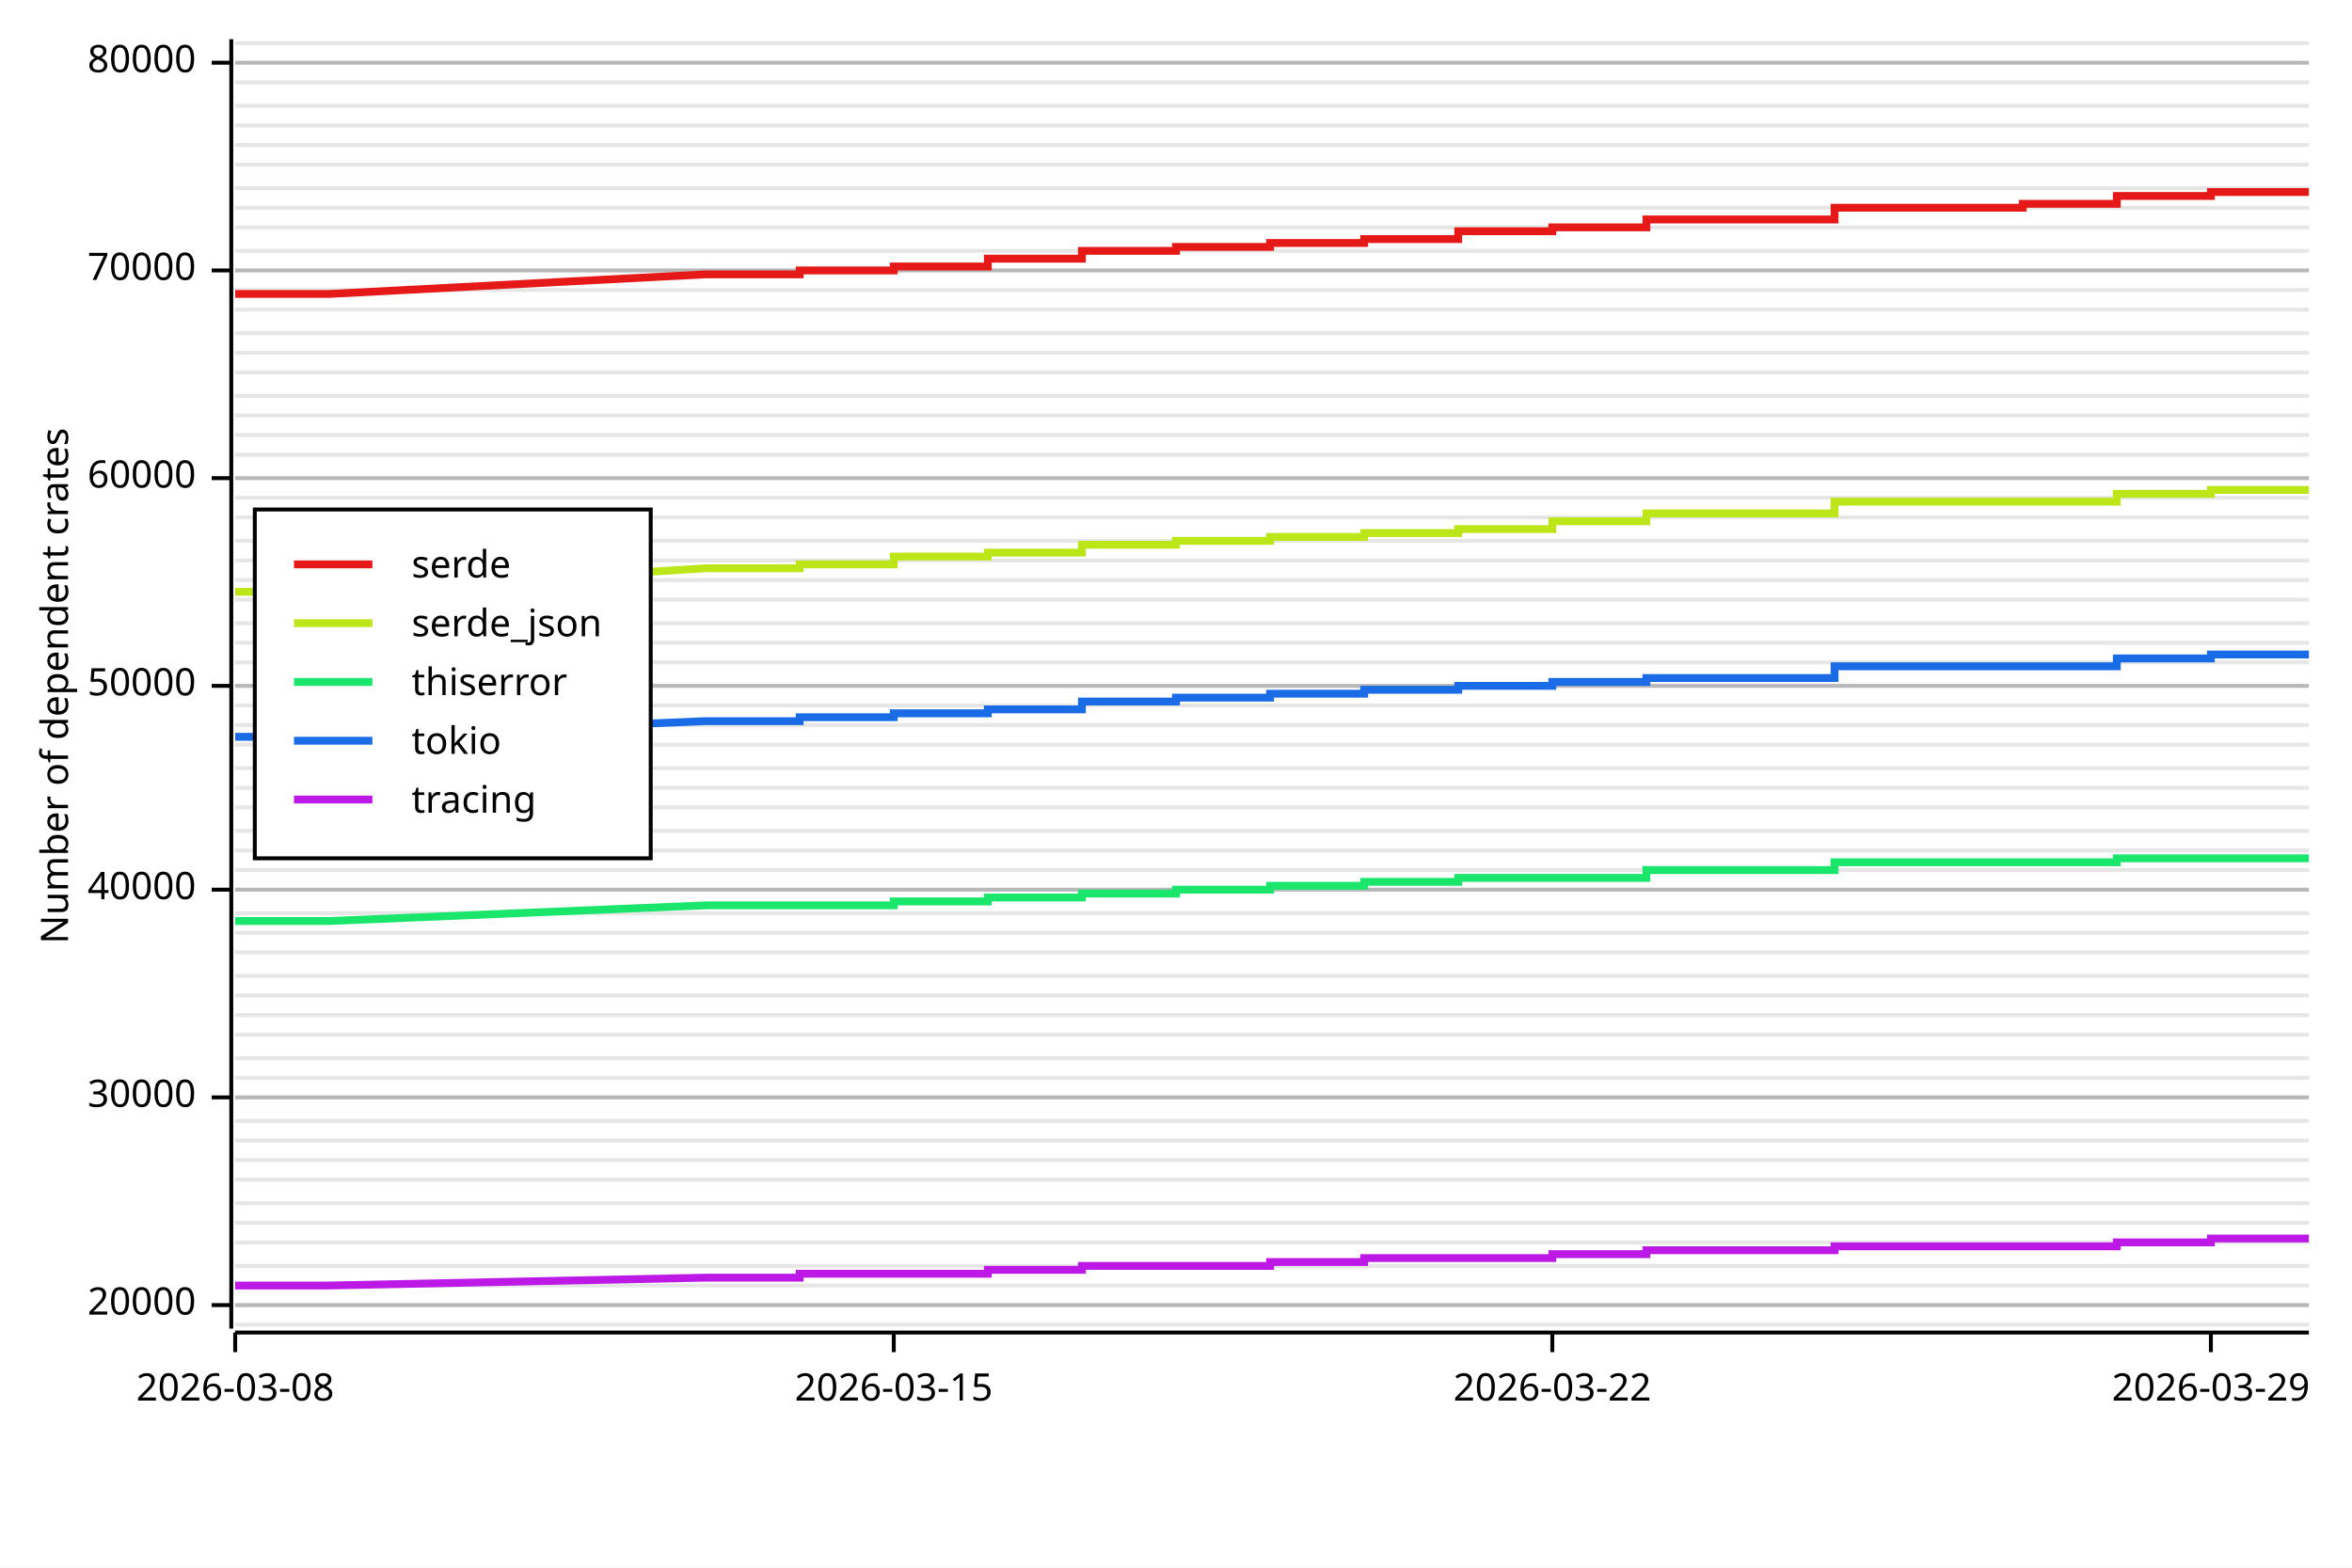
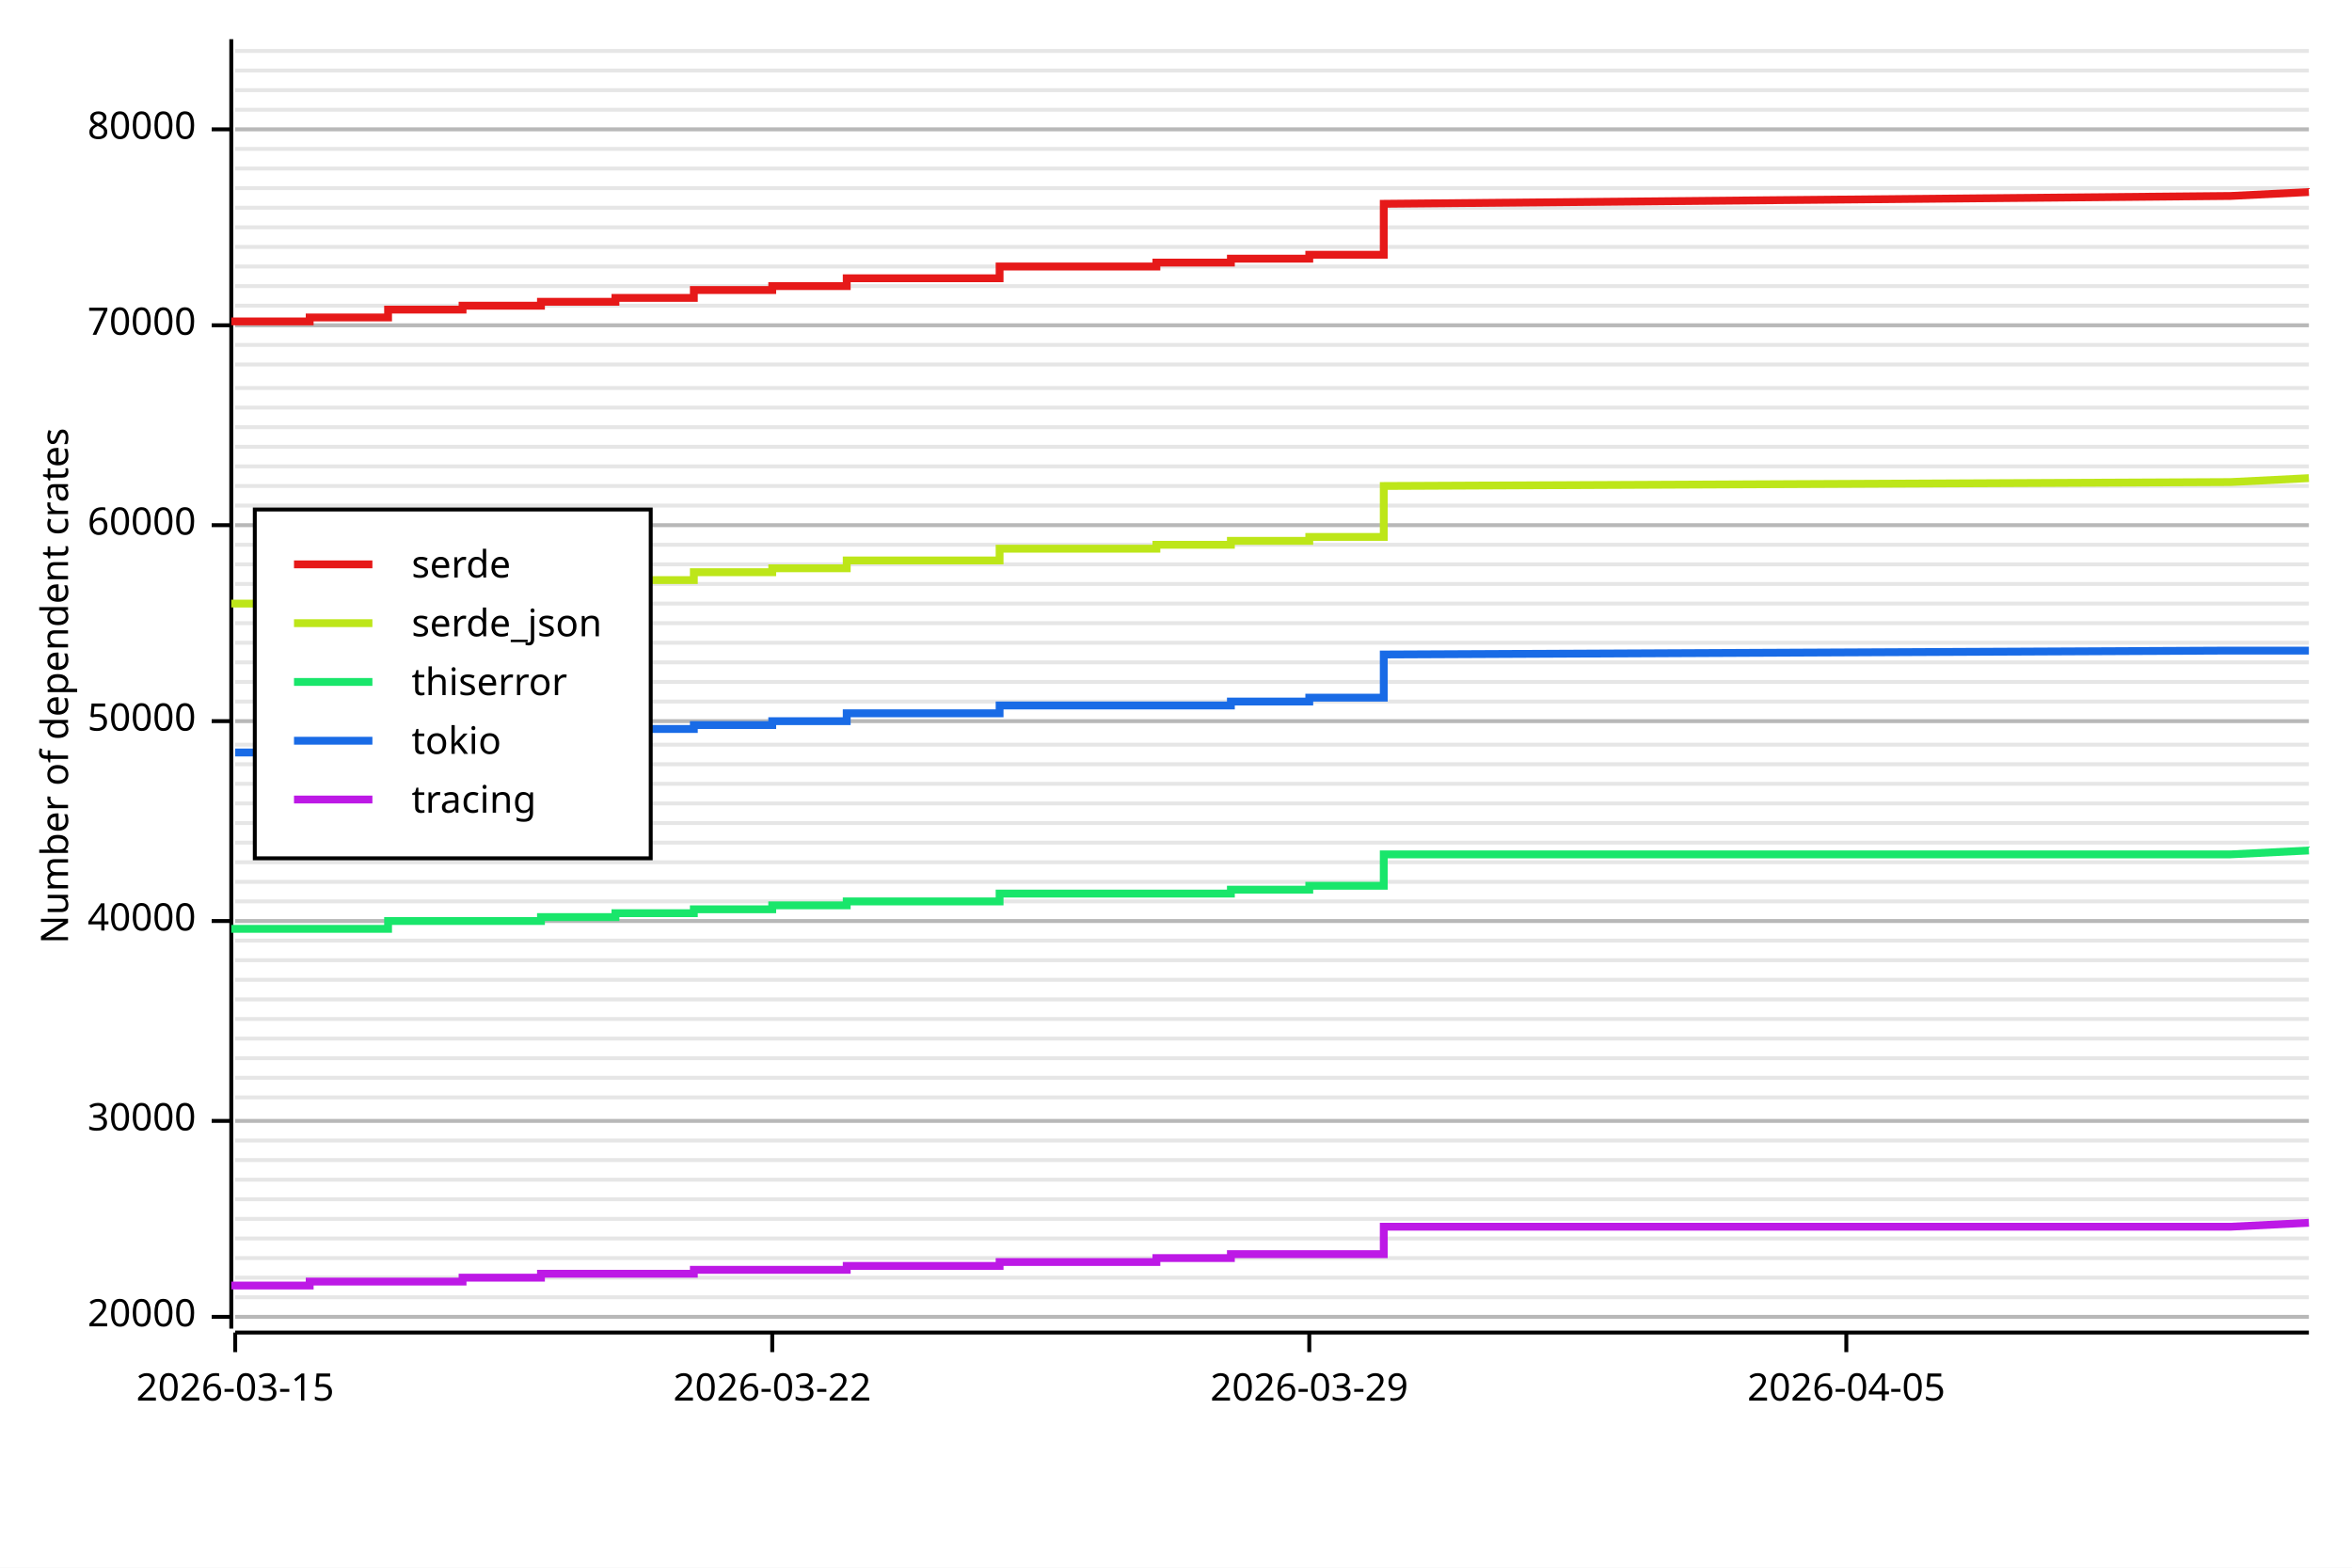
<svg xmlns="http://www.w3.org/2000/svg" width="600" height="400" viewBox="0 0 600 400">
  <rect x="0" y="0" width="600" height="400" opacity="1" fill="#FFFFFF" stroke="none" />
-   <line opacity="0.1" stroke="#000000" stroke-width="1" x1="60" y1="338" x2="589" y2="338" />
-   <line opacity="0.1" stroke="#000000" stroke-width="1" x1="60" y1="333" x2="589" y2="333" />
-   <line opacity="0.1" stroke="#000000" stroke-width="1" x1="60" y1="328" x2="589" y2="328" />
-   <line opacity="0.1" stroke="#000000" stroke-width="1" x1="60" y1="323" x2="589" y2="323" />
-   <line opacity="0.1" stroke="#000000" stroke-width="1" x1="60" y1="317" x2="589" y2="317" />
-   <line opacity="0.1" stroke="#000000" stroke-width="1" x1="60" y1="312" x2="589" y2="312" />
-   <line opacity="0.1" stroke="#000000" stroke-width="1" x1="60" y1="307" x2="589" y2="307" />
+   <line opacity="0.1" stroke="#000000" stroke-width="1" x1="60" y1="336" x2="589" y2="336" />
+   <line opacity="0.1" stroke="#000000" stroke-width="1" x1="60" y1="331" x2="589" y2="331" />
+   <line opacity="0.1" stroke="#000000" stroke-width="1" x1="60" y1="326" x2="589" y2="326" />
+   <line opacity="0.1" stroke="#000000" stroke-width="1" x1="60" y1="321" x2="589" y2="321" />
+   <line opacity="0.1" stroke="#000000" stroke-width="1" x1="60" y1="316" x2="589" y2="316" />
+   <line opacity="0.1" stroke="#000000" stroke-width="1" x1="60" y1="311" x2="589" y2="311" />
+   <line opacity="0.1" stroke="#000000" stroke-width="1" x1="60" y1="306" x2="589" y2="306" />
  <line opacity="0.1" stroke="#000000" stroke-width="1" x1="60" y1="301" x2="589" y2="301" />
  <line opacity="0.1" stroke="#000000" stroke-width="1" x1="60" y1="296" x2="589" y2="296" />
  <line opacity="0.1" stroke="#000000" stroke-width="1" x1="60" y1="291" x2="589" y2="291" />
  <line opacity="0.1" stroke="#000000" stroke-width="1" x1="60" y1="286" x2="589" y2="286" />
  <line opacity="0.1" stroke="#000000" stroke-width="1" x1="60" y1="280" x2="589" y2="280" />
  <line opacity="0.1" stroke="#000000" stroke-width="1" x1="60" y1="275" x2="589" y2="275" />
  <line opacity="0.1" stroke="#000000" stroke-width="1" x1="60" y1="270" x2="589" y2="270" />
-   <line opacity="0.1" stroke="#000000" stroke-width="1" x1="60" y1="264" x2="589" y2="264" />
-   <line opacity="0.1" stroke="#000000" stroke-width="1" x1="60" y1="259" x2="589" y2="259" />
-   <line opacity="0.1" stroke="#000000" stroke-width="1" x1="60" y1="254" x2="589" y2="254" />
-   <line opacity="0.1" stroke="#000000" stroke-width="1" x1="60" y1="249" x2="589" y2="249" />
-   <line opacity="0.1" stroke="#000000" stroke-width="1" x1="60" y1="243" x2="589" y2="243" />
-   <line opacity="0.1" stroke="#000000" stroke-width="1" x1="60" y1="238" x2="589" y2="238" />
-   <line opacity="0.1" stroke="#000000" stroke-width="1" x1="60" y1="233" x2="589" y2="233" />
-   <line opacity="0.1" stroke="#000000" stroke-width="1" x1="60" y1="227" x2="589" y2="227" />
-   <line opacity="0.1" stroke="#000000" stroke-width="1" x1="60" y1="222" x2="589" y2="222" />
-   <line opacity="0.1" stroke="#000000" stroke-width="1" x1="60" y1="217" x2="589" y2="217" />
-   <line opacity="0.1" stroke="#000000" stroke-width="1" x1="60" y1="212" x2="589" y2="212" />
-   <line opacity="0.1" stroke="#000000" stroke-width="1" x1="60" y1="206" x2="589" y2="206" />
-   <line opacity="0.1" stroke="#000000" stroke-width="1" x1="60" y1="201" x2="589" y2="201" />
-   <line opacity="0.1" stroke="#000000" stroke-width="1" x1="60" y1="196" x2="589" y2="196" />
+   <line opacity="0.1" stroke="#000000" stroke-width="1" x1="60" y1="265" x2="589" y2="265" />
+   <line opacity="0.1" stroke="#000000" stroke-width="1" x1="60" y1="260" x2="589" y2="260" />
+   <line opacity="0.1" stroke="#000000" stroke-width="1" x1="60" y1="255" x2="589" y2="255" />
+   <line opacity="0.1" stroke="#000000" stroke-width="1" x1="60" y1="250" x2="589" y2="250" />
+   <line opacity="0.1" stroke="#000000" stroke-width="1" x1="60" y1="245" x2="589" y2="245" />
+   <line opacity="0.1" stroke="#000000" stroke-width="1" x1="60" y1="240" x2="589" y2="240" />
+   <line opacity="0.1" stroke="#000000" stroke-width="1" x1="60" y1="235" x2="589" y2="235" />
+   <line opacity="0.1" stroke="#000000" stroke-width="1" x1="60" y1="230" x2="589" y2="230" />
+   <line opacity="0.1" stroke="#000000" stroke-width="1" x1="60" y1="225" x2="589" y2="225" />
+   <line opacity="0.1" stroke="#000000" stroke-width="1" x1="60" y1="220" x2="589" y2="220" />
+   <line opacity="0.1" stroke="#000000" stroke-width="1" x1="60" y1="215" x2="589" y2="215" />
+   <line opacity="0.1" stroke="#000000" stroke-width="1" x1="60" y1="210" x2="589" y2="210" />
+   <line opacity="0.1" stroke="#000000" stroke-width="1" x1="60" y1="205" x2="589" y2="205" />
+   <line opacity="0.1" stroke="#000000" stroke-width="1" x1="60" y1="200" x2="589" y2="200" />
+   <line opacity="0.1" stroke="#000000" stroke-width="1" x1="60" y1="195" x2="589" y2="195" />
  <line opacity="0.1" stroke="#000000" stroke-width="1" x1="60" y1="190" x2="589" y2="190" />
-   <line opacity="0.1" stroke="#000000" stroke-width="1" x1="60" y1="185" x2="589" y2="185" />
-   <line opacity="0.1" stroke="#000000" stroke-width="1" x1="60" y1="180" x2="589" y2="180" />
-   <line opacity="0.1" stroke="#000000" stroke-width="1" x1="60" y1="175" x2="589" y2="175" />
+   <line opacity="0.1" stroke="#000000" stroke-width="1" x1="60" y1="184" x2="589" y2="184" />
+   <line opacity="0.1" stroke="#000000" stroke-width="1" x1="60" y1="179" x2="589" y2="179" />
+   <line opacity="0.1" stroke="#000000" stroke-width="1" x1="60" y1="174" x2="589" y2="174" />
  <line opacity="0.1" stroke="#000000" stroke-width="1" x1="60" y1="169" x2="589" y2="169" />
  <line opacity="0.1" stroke="#000000" stroke-width="1" x1="60" y1="164" x2="589" y2="164" />
  <line opacity="0.1" stroke="#000000" stroke-width="1" x1="60" y1="159" x2="589" y2="159" />
-   <line opacity="0.1" stroke="#000000" stroke-width="1" x1="60" y1="153" x2="589" y2="153" />
-   <line opacity="0.1" stroke="#000000" stroke-width="1" x1="60" y1="148" x2="589" y2="148" />
-   <line opacity="0.1" stroke="#000000" stroke-width="1" x1="60" y1="143" x2="589" y2="143" />
-   <line opacity="0.1" stroke="#000000" stroke-width="1" x1="60" y1="138" x2="589" y2="138" />
-   <line opacity="0.1" stroke="#000000" stroke-width="1" x1="60" y1="132" x2="589" y2="132" />
-   <line opacity="0.1" stroke="#000000" stroke-width="1" x1="60" y1="127" x2="589" y2="127" />
-   <line opacity="0.1" stroke="#000000" stroke-width="1" x1="60" y1="122" x2="589" y2="122" />
-   <line opacity="0.1" stroke="#000000" stroke-width="1" x1="60" y1="116" x2="589" y2="116" />
-   <line opacity="0.1" stroke="#000000" stroke-width="1" x1="60" y1="111" x2="589" y2="111" />
-   <line opacity="0.1" stroke="#000000" stroke-width="1" x1="60" y1="106" x2="589" y2="106" />
-   <line opacity="0.1" stroke="#000000" stroke-width="1" x1="60" y1="101" x2="589" y2="101" />
-   <line opacity="0.1" stroke="#000000" stroke-width="1" x1="60" y1="95" x2="589" y2="95" />
-   <line opacity="0.1" stroke="#000000" stroke-width="1" x1="60" y1="90" x2="589" y2="90" />
-   <line opacity="0.1" stroke="#000000" stroke-width="1" x1="60" y1="85" x2="589" y2="85" />
-   <line opacity="0.1" stroke="#000000" stroke-width="1" x1="60" y1="79" x2="589" y2="79" />
-   <line opacity="0.1" stroke="#000000" stroke-width="1" x1="60" y1="74" x2="589" y2="74" />
-   <line opacity="0.1" stroke="#000000" stroke-width="1" x1="60" y1="69" x2="589" y2="69" />
-   <line opacity="0.1" stroke="#000000" stroke-width="1" x1="60" y1="64" x2="589" y2="64" />
+   <line opacity="0.1" stroke="#000000" stroke-width="1" x1="60" y1="154" x2="589" y2="154" />
+   <line opacity="0.1" stroke="#000000" stroke-width="1" x1="60" y1="149" x2="589" y2="149" />
+   <line opacity="0.1" stroke="#000000" stroke-width="1" x1="60" y1="144" x2="589" y2="144" />
+   <line opacity="0.1" stroke="#000000" stroke-width="1" x1="60" y1="139" x2="589" y2="139" />
+   <line opacity="0.1" stroke="#000000" stroke-width="1" x1="60" y1="134" x2="589" y2="134" />
+   <line opacity="0.1" stroke="#000000" stroke-width="1" x1="60" y1="129" x2="589" y2="129" />
+   <line opacity="0.1" stroke="#000000" stroke-width="1" x1="60" y1="124" x2="589" y2="124" />
+   <line opacity="0.1" stroke="#000000" stroke-width="1" x1="60" y1="119" x2="589" y2="119" />
+   <line opacity="0.1" stroke="#000000" stroke-width="1" x1="60" y1="114" x2="589" y2="114" />
+   <line opacity="0.1" stroke="#000000" stroke-width="1" x1="60" y1="109" x2="589" y2="109" />
+   <line opacity="0.1" stroke="#000000" stroke-width="1" x1="60" y1="104" x2="589" y2="104" />
+   <line opacity="0.1" stroke="#000000" stroke-width="1" x1="60" y1="99" x2="589" y2="99" />
+   <line opacity="0.1" stroke="#000000" stroke-width="1" x1="60" y1="93" x2="589" y2="93" />
+   <line opacity="0.1" stroke="#000000" stroke-width="1" x1="60" y1="88" x2="589" y2="88" />
+   <line opacity="0.1" stroke="#000000" stroke-width="1" x1="60" y1="83" x2="589" y2="83" />
+   <line opacity="0.1" stroke="#000000" stroke-width="1" x1="60" y1="78" x2="589" y2="78" />
+   <line opacity="0.1" stroke="#000000" stroke-width="1" x1="60" y1="73" x2="589" y2="73" />
+   <line opacity="0.1" stroke="#000000" stroke-width="1" x1="60" y1="68" x2="589" y2="68" />
+   <line opacity="0.1" stroke="#000000" stroke-width="1" x1="60" y1="63" x2="589" y2="63" />
  <line opacity="0.1" stroke="#000000" stroke-width="1" x1="60" y1="58" x2="589" y2="58" />
  <line opacity="0.1" stroke="#000000" stroke-width="1" x1="60" y1="53" x2="589" y2="53" />
  <line opacity="0.1" stroke="#000000" stroke-width="1" x1="60" y1="48" x2="589" y2="48" />
-   <line opacity="0.1" stroke="#000000" stroke-width="1" x1="60" y1="42" x2="589" y2="42" />
-   <line opacity="0.1" stroke="#000000" stroke-width="1" x1="60" y1="37" x2="589" y2="37" />
-   <line opacity="0.1" stroke="#000000" stroke-width="1" x1="60" y1="32" x2="589" y2="32" />
-   <line opacity="0.1" stroke="#000000" stroke-width="1" x1="60" y1="27" x2="589" y2="27" />
-   <line opacity="0.1" stroke="#000000" stroke-width="1" x1="60" y1="21" x2="589" y2="21" />
-   <line opacity="0.1" stroke="#000000" stroke-width="1" x1="60" y1="16" x2="589" y2="16" />
-   <line opacity="0.1" stroke="#000000" stroke-width="1" x1="60" y1="11" x2="589" y2="11" />
+   <line opacity="0.1" stroke="#000000" stroke-width="1" x1="60" y1="43" x2="589" y2="43" />
+   <line opacity="0.1" stroke="#000000" stroke-width="1" x1="60" y1="38" x2="589" y2="38" />
+   <line opacity="0.1" stroke="#000000" stroke-width="1" x1="60" y1="33" x2="589" y2="33" />
+   <line opacity="0.1" stroke="#000000" stroke-width="1" x1="60" y1="28" x2="589" y2="28" />
+   <line opacity="0.1" stroke="#000000" stroke-width="1" x1="60" y1="23" x2="589" y2="23" />
+   <line opacity="0.1" stroke="#000000" stroke-width="1" x1="60" y1="18" x2="589" y2="18" />
+   <line opacity="0.1" stroke="#000000" stroke-width="1" x1="60" y1="13" x2="589" y2="13" />
  <text x="10" y="175" dy="0.76em" text-anchor="middle" font-family="sans-serif" font-size="9.677" opacity="1" fill="#000000" transform="rotate(270, 10, 175)">
Number of dependent crates
</text>
-   <line opacity="0.2" stroke="#000000" stroke-width="1" x1="60" y1="333" x2="589" y2="333" />
-   <line opacity="0.2" stroke="#000000" stroke-width="1" x1="60" y1="280" x2="589" y2="280" />
-   <line opacity="0.2" stroke="#000000" stroke-width="1" x1="60" y1="227" x2="589" y2="227" />
-   <line opacity="0.2" stroke="#000000" stroke-width="1" x1="60" y1="175" x2="589" y2="175" />
-   <line opacity="0.2" stroke="#000000" stroke-width="1" x1="60" y1="122" x2="589" y2="122" />
-   <line opacity="0.2" stroke="#000000" stroke-width="1" x1="60" y1="69" x2="589" y2="69" />
-   <line opacity="0.2" stroke="#000000" stroke-width="1" x1="60" y1="16" x2="589" y2="16" />
+   <line opacity="0.2" stroke="#000000" stroke-width="1" x1="60" y1="336" x2="589" y2="336" />
+   <line opacity="0.2" stroke="#000000" stroke-width="1" x1="60" y1="286" x2="589" y2="286" />
+   <line opacity="0.2" stroke="#000000" stroke-width="1" x1="60" y1="235" x2="589" y2="235" />
+   <line opacity="0.2" stroke="#000000" stroke-width="1" x1="60" y1="184" x2="589" y2="184" />
+   <line opacity="0.2" stroke="#000000" stroke-width="1" x1="60" y1="134" x2="589" y2="134" />
+   <line opacity="0.2" stroke="#000000" stroke-width="1" x1="60" y1="83" x2="589" y2="83" />
+   <line opacity="0.2" stroke="#000000" stroke-width="1" x1="60" y1="33" x2="589" y2="33" />
  <polyline fill="none" opacity="1" stroke="#000000" stroke-width="1" points="59,10 59,339 " />
-   <text x="50" y="333" dy="0.5ex" text-anchor="end" font-family="sans-serif" font-size="9.677" opacity="1" fill="#000000">
+   <text x="50" y="336" dy="0.5ex" text-anchor="end" font-family="sans-serif" font-size="9.677" opacity="1" fill="#000000">
20000
</text>
-   <polyline fill="none" opacity="1" stroke="#000000" stroke-width="1" points="54,333 59,333 " />
-   <text x="50" y="280" dy="0.5ex" text-anchor="end" font-family="sans-serif" font-size="9.677" opacity="1" fill="#000000">
+   <polyline fill="none" opacity="1" stroke="#000000" stroke-width="1" points="54,336 59,336 " />
+   <text x="50" y="286" dy="0.5ex" text-anchor="end" font-family="sans-serif" font-size="9.677" opacity="1" fill="#000000">
30000
</text>
-   <polyline fill="none" opacity="1" stroke="#000000" stroke-width="1" points="54,280 59,280 " />
-   <text x="50" y="227" dy="0.5ex" text-anchor="end" font-family="sans-serif" font-size="9.677" opacity="1" fill="#000000">
+   <polyline fill="none" opacity="1" stroke="#000000" stroke-width="1" points="54,286 59,286 " />
+   <text x="50" y="235" dy="0.5ex" text-anchor="end" font-family="sans-serif" font-size="9.677" opacity="1" fill="#000000">
40000
</text>
-   <polyline fill="none" opacity="1" stroke="#000000" stroke-width="1" points="54,227 59,227 " />
-   <text x="50" y="175" dy="0.5ex" text-anchor="end" font-family="sans-serif" font-size="9.677" opacity="1" fill="#000000">
+   <polyline fill="none" opacity="1" stroke="#000000" stroke-width="1" points="54,235 59,235 " />
+   <text x="50" y="184" dy="0.5ex" text-anchor="end" font-family="sans-serif" font-size="9.677" opacity="1" fill="#000000">
50000
</text>
-   <polyline fill="none" opacity="1" stroke="#000000" stroke-width="1" points="54,175 59,175 " />
-   <text x="50" y="122" dy="0.5ex" text-anchor="end" font-family="sans-serif" font-size="9.677" opacity="1" fill="#000000">
+   <polyline fill="none" opacity="1" stroke="#000000" stroke-width="1" points="54,184 59,184 " />
+   <text x="50" y="134" dy="0.5ex" text-anchor="end" font-family="sans-serif" font-size="9.677" opacity="1" fill="#000000">
60000
</text>
-   <polyline fill="none" opacity="1" stroke="#000000" stroke-width="1" points="54,122 59,122 " />
-   <text x="50" y="69" dy="0.5ex" text-anchor="end" font-family="sans-serif" font-size="9.677" opacity="1" fill="#000000">
+   <polyline fill="none" opacity="1" stroke="#000000" stroke-width="1" points="54,134 59,134 " />
+   <text x="50" y="83" dy="0.5ex" text-anchor="end" font-family="sans-serif" font-size="9.677" opacity="1" fill="#000000">
70000
</text>
-   <polyline fill="none" opacity="1" stroke="#000000" stroke-width="1" points="54,69 59,69 " />
-   <text x="50" y="16" dy="0.5ex" text-anchor="end" font-family="sans-serif" font-size="9.677" opacity="1" fill="#000000">
+   <polyline fill="none" opacity="1" stroke="#000000" stroke-width="1" points="54,83 59,83 " />
+   <text x="50" y="33" dy="0.5ex" text-anchor="end" font-family="sans-serif" font-size="9.677" opacity="1" fill="#000000">
80000
</text>
-   <polyline fill="none" opacity="1" stroke="#000000" stroke-width="1" points="54,16 59,16 " />
+   <polyline fill="none" opacity="1" stroke="#000000" stroke-width="1" points="54,33 59,33 " />
  <polyline fill="none" opacity="1" stroke="#000000" stroke-width="1" points="60,340 589,340 " />
  <text x="60" y="350" dy="0.76em" text-anchor="middle" font-family="sans-serif" font-size="9.677" opacity="1" fill="#000000">
- 2026-03-08
+ 2026-03-15
</text>
  <polyline fill="none" opacity="1" stroke="#000000" stroke-width="1" points="60,340 60,345 " />
-   <text x="228" y="350" dy="0.76em" text-anchor="middle" font-family="sans-serif" font-size="9.677" opacity="1" fill="#000000">
- 2026-03-15
- </text>
-   <polyline fill="none" opacity="1" stroke="#000000" stroke-width="1" points="228,340 228,345 " />
-   <text x="396" y="350" dy="0.76em" text-anchor="middle" font-family="sans-serif" font-size="9.677" opacity="1" fill="#000000">
+   <text x="197" y="350" dy="0.76em" text-anchor="middle" font-family="sans-serif" font-size="9.677" opacity="1" fill="#000000">
2026-03-22
</text>
-   <polyline fill="none" opacity="1" stroke="#000000" stroke-width="1" points="396,340 396,345 " />
-   <text x="564" y="350" dy="0.76em" text-anchor="middle" font-family="sans-serif" font-size="9.677" opacity="1" fill="#000000">
+   <polyline fill="none" opacity="1" stroke="#000000" stroke-width="1" points="197,340 197,345 " />
+   <text x="334" y="350" dy="0.76em" text-anchor="middle" font-family="sans-serif" font-size="9.677" opacity="1" fill="#000000">
2026-03-29
</text>
-   <polyline fill="none" opacity="1" stroke="#000000" stroke-width="1" points="564,340 564,345 " />
-   <polyline fill="none" opacity="1" stroke="#E61919" stroke-width="2" points="60,75 84,75 180,70 204,70 204,69 228,69 228,68 252,68 252,66 276,66 276,64 300,64 300,63 324,63 324,62 348,62 348,61 372,61 372,59 396,59 396,58 420,58 420,56 444,56 468,56 468,53 492,53 516,53 516,52 540,52 540,50 564,50 564,49 589,49 " />
-   <polyline fill="none" opacity="1" stroke="#BDE619" stroke-width="2" points="60,151 84,151 180,145 204,145 204,144 228,144 228,142 252,142 252,141 276,141 276,139 300,139 300,138 324,138 324,137 348,137 348,136 372,136 372,135 396,135 396,133 420,133 420,131 444,131 468,131 468,128 492,128 516,128 516,128 540,128 540,126 564,126 564,125 589,125 " />
-   <polyline fill="none" opacity="1" stroke="#19E66B" stroke-width="2" points="60,235 84,235 180,231 204,231 204,231 228,231 228,230 252,230 252,229 276,229 276,228 300,228 300,227 324,227 324,226 348,226 348,225 372,225 372,224 396,224 396,224 420,224 420,222 444,222 468,222 468,220 492,220 516,220 516,220 540,220 540,219 564,219 564,219 589,219 " />
-   <polyline fill="none" opacity="1" stroke="#196BE6" stroke-width="2" points="60,188 84,188 180,184 204,184 204,183 228,183 228,182 252,182 252,181 276,181 276,179 300,179 300,178 324,178 324,177 348,177 348,176 372,176 372,175 396,175 396,174 420,174 420,173 444,173 468,173 468,170 492,170 516,170 516,170 540,170 540,168 564,168 564,167 589,167 " />
-   <polyline fill="none" opacity="1" stroke="#BD19E6" stroke-width="2" points="60,328 84,328 180,326 204,326 204,325 228,325 228,325 252,325 252,324 276,324 276,323 300,323 300,323 324,323 324,322 348,322 348,321 372,321 372,321 396,321 396,320 420,320 420,319 444,319 468,319 468,318 492,318 516,318 516,318 540,318 540,317 564,317 564,316 589,316 " />
+   <polyline fill="none" opacity="1" stroke="#000000" stroke-width="1" points="334,340 334,345 " />
+   <text x="471" y="350" dy="0.76em" text-anchor="middle" font-family="sans-serif" font-size="9.677" opacity="1" fill="#000000">
+ 2026-04-05
+ </text>
+   <polyline fill="none" opacity="1" stroke="#000000" stroke-width="1" points="471,340 471,345 " />
+   <polyline fill="none" opacity="1" stroke="#E61919" stroke-width="2" points="60,83 60,82 79,82 79,81 99,81 99,79 118,79 118,78 138,78 138,77 157,77 157,76 177,76 177,74 197,74 197,73 216,73 216,71 236,71 255,71 255,68 275,68 295,68 295,67 314,67 314,66 334,66 334,65 353,65 353,52 569,50 589,49 " />
+   <polyline fill="none" opacity="1" stroke="#BDE619" stroke-width="2" points="60,155 60,154 79,154 79,152 99,152 99,151 118,151 118,150 138,150 138,149 157,149 157,148 177,148 177,146 197,146 197,145 216,145 216,143 236,143 255,143 255,140 275,140 295,140 295,139 314,139 314,138 334,138 334,137 353,137 353,124 569,123 589,122 " />
+   <polyline fill="none" opacity="1" stroke="#19E66B" stroke-width="2" points="60,238 60,237 79,237 79,237 99,237 99,235 118,235 118,235 138,235 138,234 157,234 157,233 177,233 177,232 197,232 197,231 216,231 216,230 236,230 255,230 255,228 275,228 295,228 295,228 314,228 314,227 334,227 334,226 353,226 353,218 569,218 589,217 " />
+   <polyline fill="none" opacity="1" stroke="#196BE6" stroke-width="2" points="60,192 60,192 79,192 79,190 99,190 99,189 118,189 118,188 138,188 138,187 157,187 157,186 177,186 177,185 197,185 197,184 216,184 216,182 236,182 255,182 255,180 275,180 295,180 295,180 314,180 314,179 334,179 334,178 353,178 353,167 569,166 589,166 " />
+   <polyline fill="none" opacity="1" stroke="#BD19E6" stroke-width="2" points="60,329 60,328 79,328 79,327 99,327 99,327 118,327 118,326 138,326 138,325 157,325 157,325 177,325 177,324 197,324 197,324 216,324 216,323 236,323 255,323 255,322 275,322 295,322 295,321 314,321 314,320 334,320 334,320 353,320 353,313 569,313 589,312 " />
  <rect x="65" y="130" width="101" height="89" opacity="1" fill="#FFFFFF" stroke="none" />
  <rect x="65" y="130" width="101" height="89" opacity="1" fill="none" stroke="#000000" />
  <text x="105" y="140" dy="0.76em" text-anchor="start" font-family="sans-serif" font-size="9.677" opacity="1" fill="#000000">
serde
</text>
  <text x="105" y="155" dy="0.76em" text-anchor="start" font-family="sans-serif" font-size="9.677" opacity="1" fill="#000000">
serde_json
</text>
  <text x="105" y="170" dy="0.76em" text-anchor="start" font-family="sans-serif" font-size="9.677" opacity="1" fill="#000000">
thiserror
</text>
  <text x="105" y="185" dy="0.76em" text-anchor="start" font-family="sans-serif" font-size="9.677" opacity="1" fill="#000000">
tokio
</text>
  <text x="105" y="200" dy="0.76em" text-anchor="start" font-family="sans-serif" font-size="9.677" opacity="1" fill="#000000">
tracing
</text>
  <polyline fill="none" opacity="1" stroke="#E61919" stroke-width="2" points="75,144 95,144 " />
  <polyline fill="none" opacity="1" stroke="#BDE619" stroke-width="2" points="75,159 95,159 " />
  <polyline fill="none" opacity="1" stroke="#19E66B" stroke-width="2" points="75,174 95,174 " />
  <polyline fill="none" opacity="1" stroke="#196BE6" stroke-width="2" points="75,189 95,189 " />
  <polyline fill="none" opacity="1" stroke="#BD19E6" stroke-width="2" points="75,204 95,204 " />
</svg>
